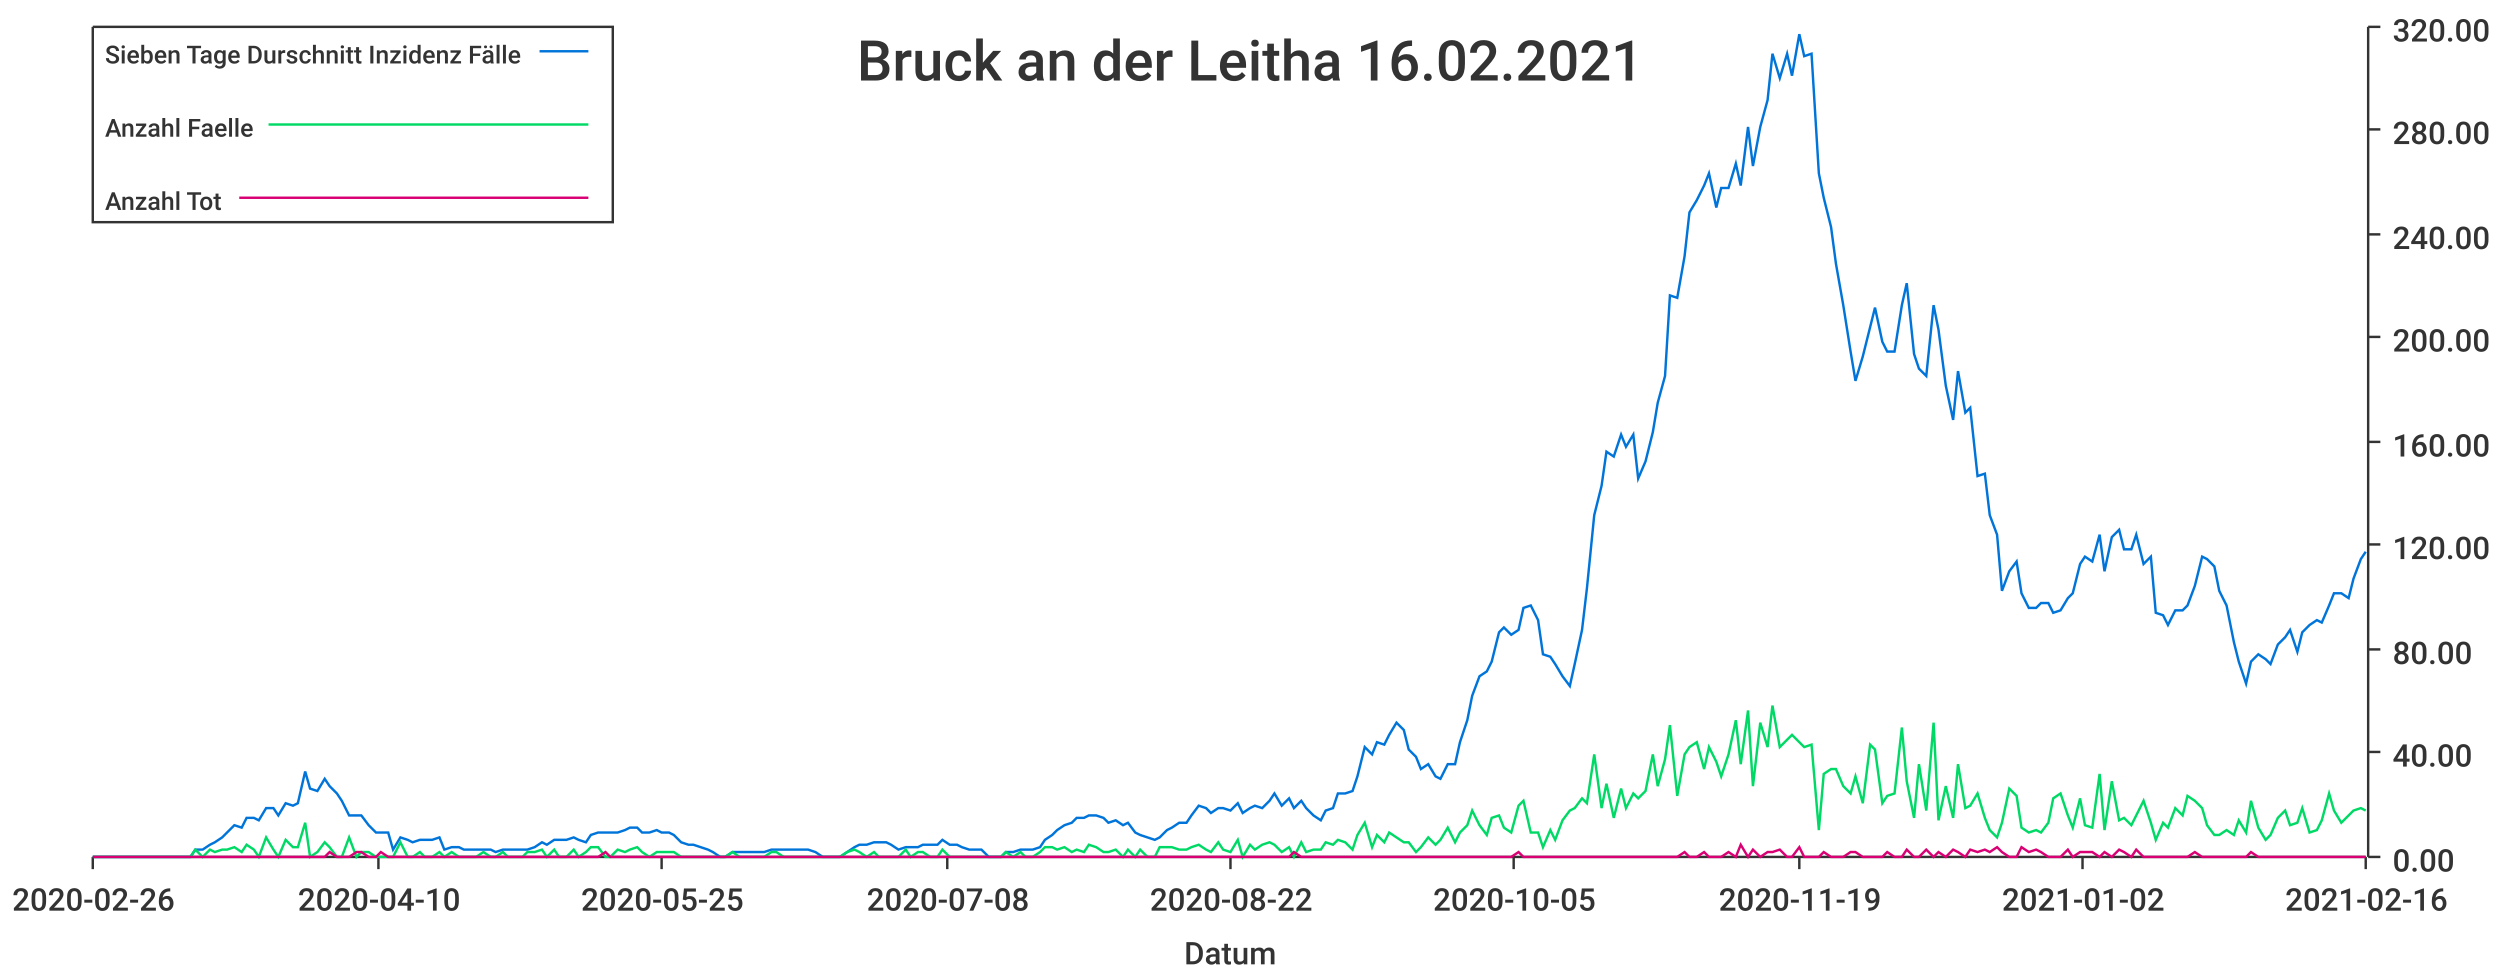
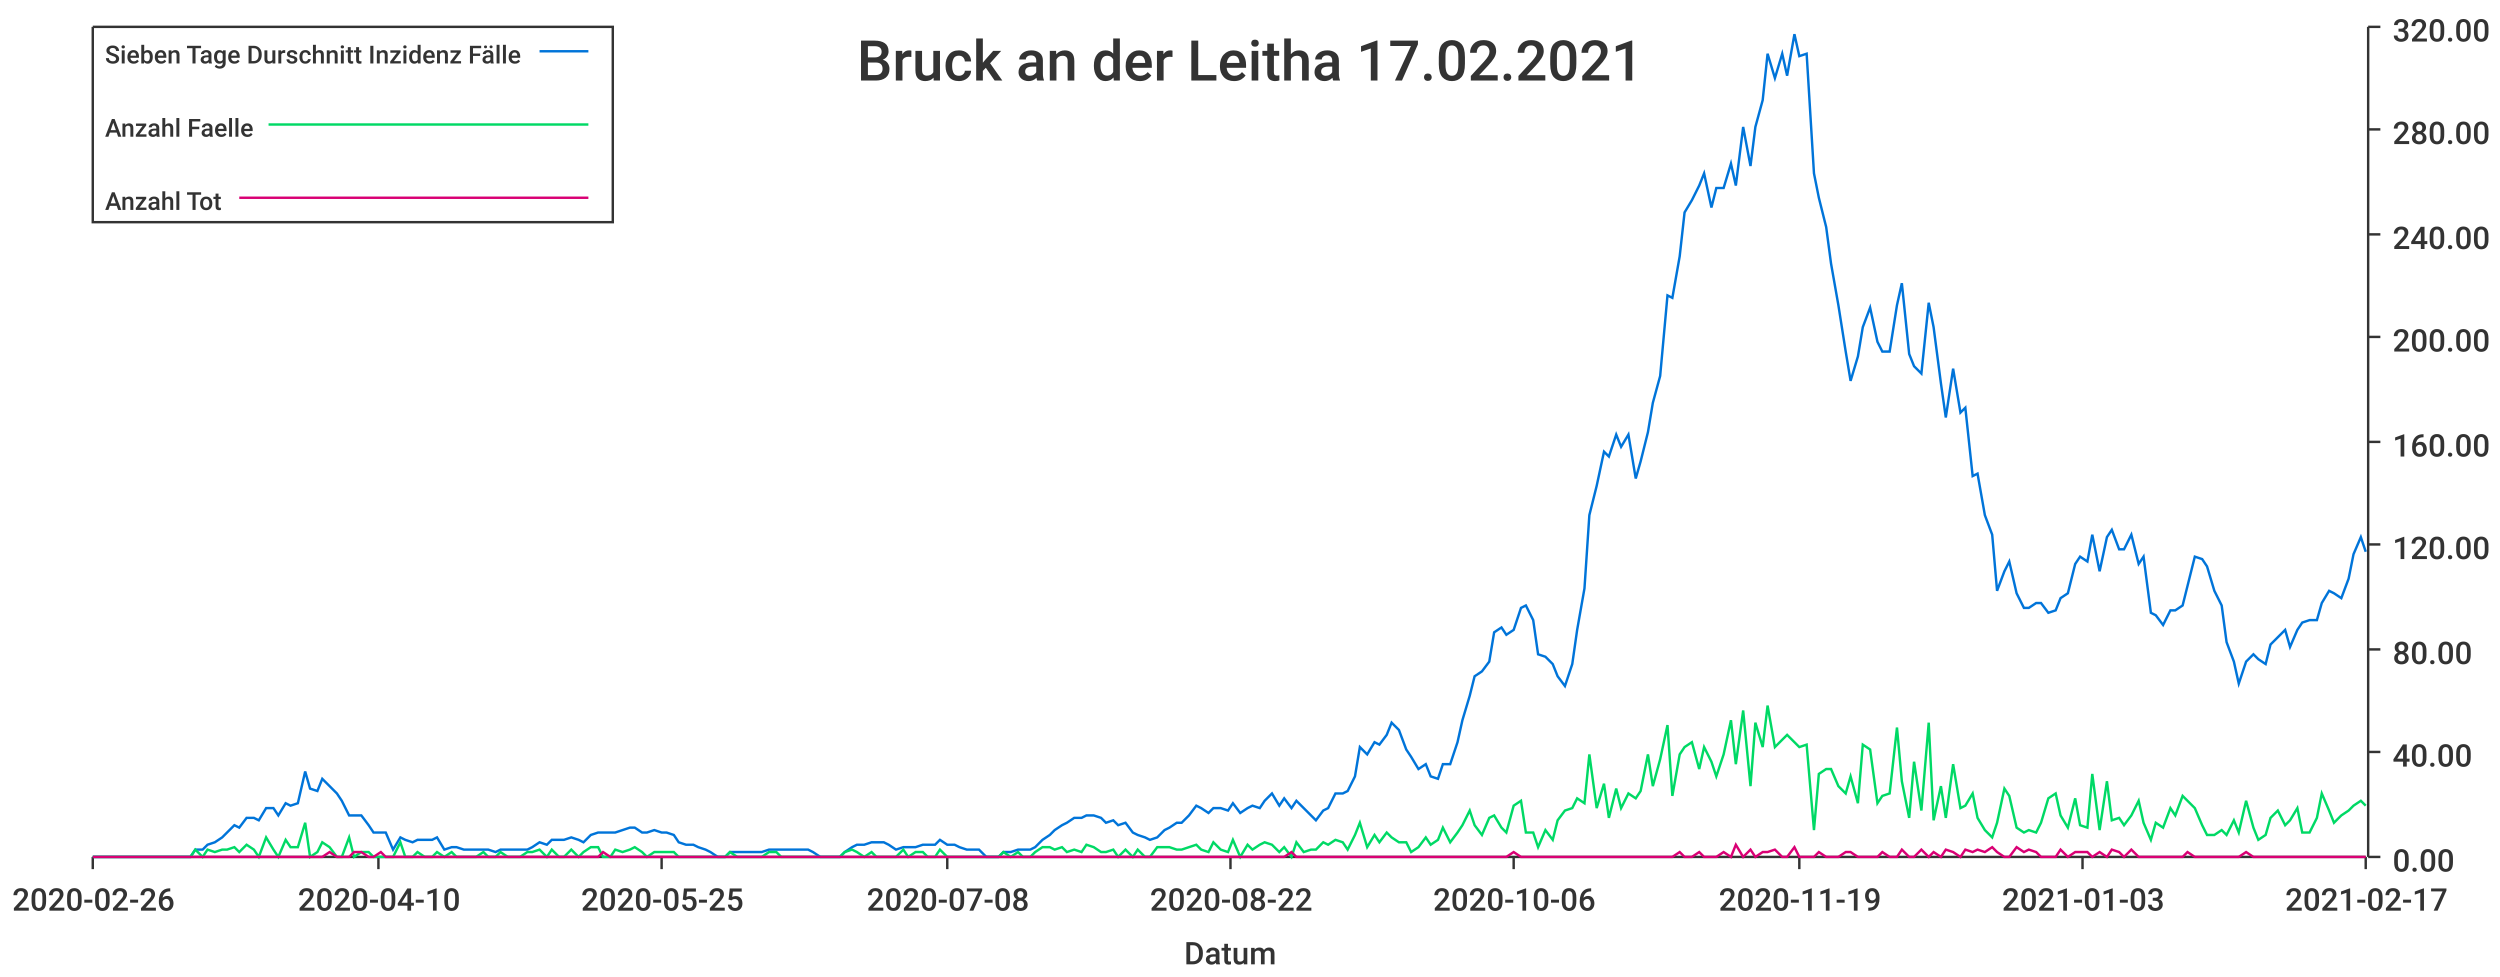
<svg xmlns="http://www.w3.org/2000/svg" width="1024" height="400">\n<path d="M 0 0 L 1024 0 L 1024 400 L 0 400 L 0 0" style="stroke-width:0;stroke:rgba(255,255,255,1.0);fill:rgba(255,255,255,1.0)" />
  <path d="M 38 11 L 969 11 L 969 351 L 38 351 L 38 11" style="stroke-width:0;stroke:rgba(255,255,255,1.0);fill:rgba(255,255,255,1.0)" />
  <path d="M 38 351 L 969 351" style="stroke-width:1;stroke:rgba(51,51,51,1.0);fill:none" />
  <path d="M 38 351 L 38 356" style="stroke-width:1;stroke:rgba(51,51,51,1.0);fill:none" />
  <text x="5" y="373" style="stroke-width:0;stroke:none;fill:rgba(51,51,51,1.0);font-size:12.8px;font-family:'Roboto Medium',sans-serif">2020-02-26</text>
  <path d="M 155 351 L 155 356" style="stroke-width:1;stroke:rgba(51,51,51,1.0);fill:none" />
  <text x="122" y="373" style="stroke-width:0;stroke:none;fill:rgba(51,51,51,1.0);font-size:12.8px;font-family:'Roboto Medium',sans-serif">2020-04-10</text>
  <path d="M 271 351 L 271 356" style="stroke-width:1;stroke:rgba(51,51,51,1.0);fill:none" />
  <text x="238" y="373" style="stroke-width:0;stroke:none;fill:rgba(51,51,51,1.0);font-size:12.8px;font-family:'Roboto Medium',sans-serif">2020-05-25</text>
  <path d="M 388 351 L 388 356" style="stroke-width:1;stroke:rgba(51,51,51,1.0);fill:none" />
  <text x="355" y="373" style="stroke-width:0;stroke:none;fill:rgba(51,51,51,1.0);font-size:12.8px;font-family:'Roboto Medium',sans-serif">2020-07-08</text>
  <path d="M 504 351 L 504 356" style="stroke-width:1;stroke:rgba(51,51,51,1.0);fill:none" />
  <text x="471" y="373" style="stroke-width:0;stroke:none;fill:rgba(51,51,51,1.0);font-size:12.8px;font-family:'Roboto Medium',sans-serif">2020-08-22</text>
  <path d="M 620 351 L 620 356" style="stroke-width:1;stroke:rgba(51,51,51,1.0);fill:none" />
-   <text x="587" y="373" style="stroke-width:0;stroke:none;fill:rgba(51,51,51,1.0);font-size:12.8px;font-family:'Roboto Medium',sans-serif">2020-10-05</text>
+   <text x="587" y="373" style="stroke-width:0;stroke:none;fill:rgba(51,51,51,1.0);font-size:12.8px;font-family:'Roboto Medium',sans-serif">2020-10-06</text>
  <path d="M 737 351 L 737 356" style="stroke-width:1;stroke:rgba(51,51,51,1.0);fill:none" />
  <text x="704" y="373" style="stroke-width:0;stroke:none;fill:rgba(51,51,51,1.0);font-size:12.8px;font-family:'Roboto Medium',sans-serif">2020-11-19</text>
  <path d="M 853 351 L 853 356" style="stroke-width:1;stroke:rgba(51,51,51,1.0);fill:none" />
-   <text x="820" y="373" style="stroke-width:0;stroke:none;fill:rgba(51,51,51,1.0);font-size:12.8px;font-family:'Roboto Medium',sans-serif">2021-01-02</text>
+   <text x="820" y="373" style="stroke-width:0;stroke:none;fill:rgba(51,51,51,1.0);font-size:12.8px;font-family:'Roboto Medium',sans-serif">2021-01-03</text>
  <path d="M 969 351 L 969 356" style="stroke-width:1;stroke:rgba(51,51,51,1.0);fill:none" />
-   <text x="936" y="373" style="stroke-width:0;stroke:none;fill:rgba(51,51,51,1.0);font-size:12.8px;font-family:'Roboto Medium',sans-serif">2021-02-16</text>
+   <text x="936" y="373" style="stroke-width:0;stroke:none;fill:rgba(51,51,51,1.0);font-size:12.8px;font-family:'Roboto Medium',sans-serif">2021-02-17</text>
  <text x="485" y="395" style="stroke-width:0;stroke:none;fill:rgba(51,51,51,1.0);font-size:12.8px;font-family:'Roboto Medium',sans-serif">Datum</text>
  <path d="M 970 351 L 970 11" style="stroke-width:1;stroke:rgba(51,51,51,1.0);fill:none" />
  <path d="M 970 351 L 975 351" style="stroke-width:1;stroke:rgba(51,51,51,1.0);fill:none" />
  <text x="980" y="357" style="stroke-width:0;stroke:none;fill:rgba(51,51,51,1.0);font-size:12.8px;font-family:'Roboto Medium',sans-serif">0.00</text>
  <path d="M 970 308 L 975 308" style="stroke-width:1;stroke:rgba(51,51,51,1.0);fill:none" />
  <text x="980" y="314" style="stroke-width:0;stroke:none;fill:rgba(51,51,51,1.0);font-size:12.8px;font-family:'Roboto Medium',sans-serif">40.00</text>
  <path d="M 970 266 L 975 266" style="stroke-width:1;stroke:rgba(51,51,51,1.0);fill:none" />
  <text x="980" y="272" style="stroke-width:0;stroke:none;fill:rgba(51,51,51,1.0);font-size:12.8px;font-family:'Roboto Medium',sans-serif">80.00</text>
  <path d="M 970 223 L 975 223" style="stroke-width:1;stroke:rgba(51,51,51,1.0);fill:none" />
  <text x="980" y="229" style="stroke-width:0;stroke:none;fill:rgba(51,51,51,1.0);font-size:12.8px;font-family:'Roboto Medium',sans-serif">120.00</text>
  <path d="M 970 181 L 975 181" style="stroke-width:1;stroke:rgba(51,51,51,1.0);fill:none" />
  <text x="980" y="187" style="stroke-width:0;stroke:none;fill:rgba(51,51,51,1.0);font-size:12.8px;font-family:'Roboto Medium',sans-serif">160.00</text>
  <path d="M 970 138 L 975 138" style="stroke-width:1;stroke:rgba(51,51,51,1.0);fill:none" />
  <text x="980" y="144" style="stroke-width:0;stroke:none;fill:rgba(51,51,51,1.0);font-size:12.8px;font-family:'Roboto Medium',sans-serif">200.00</text>
  <path d="M 970 96 L 975 96" style="stroke-width:1;stroke:rgba(51,51,51,1.0);fill:none" />
  <text x="980" y="102" style="stroke-width:0;stroke:none;fill:rgba(51,51,51,1.0);font-size:12.8px;font-family:'Roboto Medium',sans-serif">240.00</text>
  <path d="M 970 53 L 975 53" style="stroke-width:1;stroke:rgba(51,51,51,1.0);fill:none" />
  <text x="980" y="59" style="stroke-width:0;stroke:none;fill:rgba(51,51,51,1.0);font-size:12.8px;font-family:'Roboto Medium',sans-serif">280.00</text>
  <path d="M 970 11 L 975 11" style="stroke-width:1;stroke:rgba(51,51,51,1.0);fill:none" />
  <text x="980" y="17" style="stroke-width:0;stroke:none;fill:rgba(51,51,51,1.0);font-size:12.8px;font-family:'Roboto Medium',sans-serif">320.00</text>
-   <path d="M 38 351 L 41 351 L 44 351 L 46 351 L 49 351 L 52 351 L 54 351 L 57 351 L 59 351 L 62 351 L 65 351 L 67 351 L 70 351 L 72 351 L 75 351 L 78 351 L 80 348 L 83 348 L 86 346 L 88 345 L 91 343 L 93 341 L 96 338 L 99 339 L 101 335 L 104 335 L 106 336 L 109 331 L 112 331 L 114 334 L 117 329 L 120 330 L 122 329 L 125 316 L 127 323 L 130 324 L 133 319 L 135 322 L 138 325 L 140 328 L 143 334 L 146 334 L 148 334 L 151 338 L 154 341 L 156 341 L 159 341 L 161 348 L 164 343 L 167 344 L 169 345 L 172 344 L 174 344 L 177 344 L 180 343 L 182 348 L 185 347 L 188 347 L 190 348 L 193 348 L 195 348 L 198 348 L 201 348 L 203 349 L 206 348 L 208 348 L 211 348 L 214 348 L 216 348 L 219 347 L 222 345 L 224 346 L 227 344 L 229 344 L 232 344 L 235 343 L 237 344 L 240 345 L 242 342 L 245 341 L 248 341 L 250 341 L 253 341 L 256 340 L 258 339 L 261 339 L 263 341 L 266 341 L 269 340 L 271 341 L 274 341 L 276 342 L 279 345 L 282 346 L 284 346 L 287 347 L 290 348 L 292 349 L 295 351 L 297 351 L 300 349 L 303 349 L 305 349 L 308 349 L 310 349 L 313 349 L 316 348 L 318 348 L 321 348 L 324 348 L 326 348 L 329 348 L 331 348 L 334 349 L 337 351 L 339 351 L 342 351 L 344 351 L 347 349 L 350 347 L 352 346 L 355 346 L 358 345 L 360 345 L 363 345 L 365 346 L 368 348 L 371 347 L 373 347 L 376 347 L 378 346 L 381 346 L 384 346 L 386 344 L 389 346 L 392 346 L 394 347 L 397 348 L 399 348 L 402 348 L 405 351 L 407 351 L 410 351 L 412 349 L 415 349 L 418 348 L 420 348 L 423 348 L 426 347 L 428 344 L 431 342 L 433 340 L 436 338 L 439 337 L 441 335 L 444 335 L 446 334 L 449 334 L 452 335 L 454 337 L 457 336 L 460 338 L 462 337 L 465 341 L 467 342 L 470 343 L 473 344 L 475 343 L 478 340 L 480 339 L 483 337 L 486 337 L 488 334 L 491 330 L 494 331 L 496 333 L 499 331 L 501 331 L 504 332 L 507 329 L 509 333 L 512 331 L 514 330 L 517 331 L 520 328 L 522 325 L 525 330 L 528 327 L 530 331 L 533 328 L 535 331 L 538 334 L 541 336 L 543 332 L 546 331 L 548 325 L 551 325 L 554 324 L 556 318 L 559 306 L 562 309 L 564 304 L 567 305 L 569 301 L 572 296 L 575 299 L 577 307 L 580 310 L 582 315 L 585 313 L 588 318 L 590 319 L 593 313 L 596 313 L 598 304 L 601 295 L 603 285 L 606 277 L 609 275 L 611 271 L 614 259 L 616 257 L 619 260 L 622 258 L 624 249 L 627 248 L 630 254 L 632 268 L 635 269 L 637 272 L 640 277 L 643 281 L 645 272 L 648 258 L 650 241 L 653 211 L 656 199 L 658 185 L 661 187 L 664 178 L 666 183 L 669 178 L 671 196 L 674 189 L 677 177 L 679 165 L 682 154 L 684 121 L 687 122 L 690 105 L 692 87 L 695 82 L 698 76 L 700 71 L 703 85 L 705 77 L 708 77 L 711 67 L 713 76 L 716 52 L 718 68 L 721 52 L 724 41 L 726 22 L 729 32 L 732 22 L 734 31 L 737 14 L 739 23 L 742 22 L 745 71 L 747 81 L 750 93 L 752 108 L 755 125 L 758 144 L 760 156 L 763 146 L 766 134 L 768 126 L 771 140 L 773 144 L 776 144 L 779 125 L 781 116 L 784 145 L 786 151 L 789 154 L 792 125 L 794 135 L 797 158 L 800 172 L 802 152 L 805 169 L 807 167 L 810 195 L 813 194 L 815 211 L 818 219 L 820 242 L 823 234 L 826 230 L 828 243 L 831 249 L 834 249 L 836 247 L 839 247 L 841 251 L 844 250 L 847 245 L 849 243 L 852 231 L 854 228 L 857 230 L 860 219 L 862 234 L 865 220 L 868 217 L 870 225 L 873 225 L 875 219 L 878 231 L 881 228 L 883 251 L 886 252 L 888 256 L 891 250 L 894 250 L 896 248 L 899 240 L 902 228 L 904 229 L 907 232 L 909 242 L 912 248 L 915 263 L 917 271 L 920 280 L 922 271 L 925 268 L 928 270 L 930 272 L 933 264 L 936 261 L 938 258 L 941 267 L 943 259 L 946 256 L 949 254 L 951 255 L 954 248 L 956 243 L 959 243 L 962 245 L 964 237 L 967 229 L 969 226" style="stroke-width:1;stroke:rgba(0,116,217,1.0);fill:none" />
-   <path d="M 38 351 L 41 351 L 44 351 L 46 351 L 49 351 L 52 351 L 54 351 L 57 351 L 59 351 L 62 351 L 65 351 L 67 351 L 70 351 L 72 351 L 75 351 L 78 351 L 80 348 L 83 351 L 86 348 L 88 349 L 91 348 L 93 348 L 96 347 L 99 349 L 101 346 L 104 348 L 106 351 L 109 343 L 112 348 L 114 351 L 117 344 L 120 347 L 122 347 L 125 337 L 127 351 L 130 349 L 133 345 L 135 347 L 138 351 L 140 351 L 143 343 L 146 351 L 148 349 L 151 349 L 154 351 L 156 351 L 159 351 L 161 351 L 164 345 L 167 351 L 169 351 L 172 349 L 174 351 L 177 351 L 180 349 L 182 351 L 185 349 L 188 351 L 190 351 L 193 351 L 195 351 L 198 349 L 201 351 L 203 351 L 206 349 L 208 351 L 211 351 L 214 351 L 216 349 L 219 349 L 222 348 L 224 351 L 227 348 L 229 351 L 232 351 L 235 348 L 237 351 L 240 349 L 242 347 L 245 347 L 248 351 L 250 351 L 253 348 L 256 349 L 258 348 L 261 347 L 263 349 L 266 351 L 269 349 L 271 349 L 274 349 L 276 349 L 279 351 L 282 351 L 284 351 L 287 351 L 290 351 L 292 351 L 295 351 L 297 351 L 300 349 L 303 351 L 305 351 L 308 351 L 310 351 L 313 351 L 316 349 L 318 349 L 321 351 L 324 351 L 326 351 L 329 351 L 331 351 L 334 351 L 337 351 L 339 351 L 342 351 L 344 351 L 347 349 L 350 348 L 352 349 L 355 351 L 358 349 L 360 351 L 363 351 L 365 351 L 368 351 L 371 348 L 373 351 L 376 349 L 378 349 L 381 351 L 384 351 L 386 348 L 389 351 L 392 351 L 394 351 L 397 351 L 399 351 L 402 351 L 405 351 L 407 351 L 410 351 L 412 349 L 415 351 L 418 349 L 420 351 L 423 351 L 426 349 L 428 347 L 431 347 L 433 348 L 436 347 L 439 349 L 441 348 L 444 349 L 446 346 L 449 347 L 452 349 L 454 349 L 457 348 L 460 351 L 462 348 L 465 351 L 467 348 L 470 351 L 473 351 L 475 347 L 478 347 L 480 347 L 483 348 L 486 348 L 488 347 L 491 346 L 494 348 L 496 349 L 499 345 L 501 348 L 504 349 L 507 344 L 509 351 L 512 346 L 514 348 L 517 346 L 520 345 L 522 346 L 525 349 L 528 347 L 530 351 L 533 345 L 535 349 L 538 348 L 541 348 L 543 345 L 546 346 L 548 344 L 551 345 L 554 348 L 556 342 L 559 337 L 562 347 L 564 342 L 567 345 L 569 341 L 572 343 L 575 345 L 577 345 L 580 349 L 582 347 L 585 343 L 588 346 L 590 344 L 593 339 L 596 345 L 598 341 L 601 338 L 603 332 L 606 338 L 609 342 L 611 335 L 614 334 L 616 339 L 619 341 L 622 330 L 624 328 L 627 341 L 630 341 L 632 347 L 635 340 L 637 344 L 640 336 L 643 332 L 645 331 L 648 327 L 650 329 L 653 309 L 656 331 L 658 321 L 661 335 L 664 323 L 666 331 L 669 325 L 671 327 L 674 324 L 677 309 L 679 322 L 682 311 L 684 297 L 687 326 L 690 309 L 692 306 L 695 304 L 698 315 L 700 306 L 703 312 L 705 318 L 708 309 L 711 295 L 713 313 L 716 291 L 718 322 L 721 296 L 724 306 L 726 289 L 729 306 L 732 303 L 734 301 L 737 304 L 739 306 L 742 305 L 745 340 L 747 317 L 750 315 L 752 315 L 755 322 L 758 325 L 760 318 L 763 329 L 766 305 L 768 307 L 771 329 L 773 326 L 776 325 L 779 298 L 781 320 L 784 335 L 786 313 L 789 332 L 792 296 L 794 336 L 797 322 L 800 335 L 802 313 L 805 331 L 807 330 L 810 325 L 813 335 L 815 340 L 818 343 L 820 337 L 823 323 L 826 326 L 828 339 L 831 341 L 834 340 L 836 341 L 839 337 L 841 327 L 844 325 L 847 334 L 849 339 L 852 327 L 854 338 L 857 339 L 860 317 L 862 340 L 865 320 L 868 336 L 870 335 L 873 338 L 875 334 L 878 328 L 881 337 L 883 344 L 886 337 L 888 339 L 891 331 L 894 334 L 896 326 L 899 328 L 902 331 L 904 338 L 907 342 L 909 342 L 912 340 L 915 342 L 917 336 L 920 341 L 922 328 L 925 339 L 928 344 L 930 342 L 933 335 L 936 332 L 938 338 L 941 337 L 943 331 L 946 341 L 949 340 L 951 336 L 954 325 L 956 332 L 959 337 L 962 334 L 964 332 L 967 331 L 969 332" style="stroke-width:1;stroke:rgba(0,217,101,1.0);fill:none" />
-   <path d="M 38 351 L 41 351 L 44 351 L 46 351 L 49 351 L 52 351 L 54 351 L 57 351 L 59 351 L 62 351 L 65 351 L 67 351 L 70 351 L 72 351 L 75 351 L 78 351 L 80 351 L 83 351 L 86 351 L 88 351 L 91 351 L 93 351 L 96 351 L 99 351 L 101 351 L 104 351 L 106 351 L 109 351 L 112 351 L 114 351 L 117 351 L 120 351 L 122 351 L 125 351 L 127 351 L 130 351 L 133 351 L 135 349 L 138 351 L 140 351 L 143 351 L 146 349 L 148 349 L 151 351 L 154 351 L 156 349 L 159 351 L 161 351 L 164 351 L 167 351 L 169 351 L 172 351 L 174 351 L 177 351 L 180 351 L 182 351 L 185 351 L 188 351 L 190 351 L 193 351 L 195 351 L 198 351 L 201 351 L 203 351 L 206 351 L 208 351 L 211 351 L 214 351 L 216 351 L 219 351 L 222 351 L 224 351 L 227 351 L 229 351 L 232 351 L 235 351 L 237 351 L 240 351 L 242 351 L 245 351 L 248 349 L 250 351 L 253 351 L 256 351 L 258 351 L 261 351 L 263 351 L 266 351 L 269 351 L 271 351 L 274 351 L 276 351 L 279 351 L 282 351 L 284 351 L 287 351 L 290 351 L 292 351 L 295 351 L 297 351 L 300 351 L 303 351 L 305 351 L 308 351 L 310 351 L 313 351 L 316 351 L 318 351 L 321 351 L 324 351 L 326 351 L 329 351 L 331 351 L 334 351 L 337 351 L 339 351 L 342 351 L 344 351 L 347 351 L 350 351 L 352 351 L 355 351 L 358 351 L 360 351 L 363 351 L 365 351 L 368 351 L 371 351 L 373 351 L 376 351 L 378 351 L 381 351 L 384 351 L 386 351 L 389 351 L 392 351 L 394 351 L 397 351 L 399 351 L 402 351 L 405 351 L 407 351 L 410 351 L 412 351 L 415 351 L 418 351 L 420 351 L 423 351 L 426 351 L 428 351 L 431 351 L 433 351 L 436 351 L 439 351 L 441 351 L 444 351 L 446 351 L 449 351 L 452 351 L 454 351 L 457 351 L 460 351 L 462 351 L 465 351 L 467 351 L 470 351 L 473 351 L 475 351 L 478 351 L 480 351 L 483 351 L 486 351 L 488 351 L 491 351 L 494 351 L 496 351 L 499 351 L 501 351 L 504 351 L 507 351 L 509 351 L 512 351 L 514 351 L 517 351 L 520 351 L 522 351 L 525 351 L 528 351 L 530 349 L 533 351 L 535 351 L 538 351 L 541 351 L 543 351 L 546 351 L 548 351 L 551 351 L 554 351 L 556 351 L 559 351 L 562 351 L 564 351 L 567 351 L 569 351 L 572 351 L 575 351 L 577 351 L 580 351 L 582 351 L 585 351 L 588 351 L 590 351 L 593 351 L 596 351 L 598 351 L 601 351 L 603 351 L 606 351 L 609 351 L 611 351 L 614 351 L 616 351 L 619 351 L 622 349 L 624 351 L 627 351 L 630 351 L 632 351 L 635 351 L 637 351 L 640 351 L 643 351 L 645 351 L 648 351 L 650 351 L 653 351 L 656 351 L 658 351 L 661 351 L 664 351 L 666 351 L 669 351 L 671 351 L 674 351 L 677 351 L 679 351 L 682 351 L 684 351 L 687 351 L 690 349 L 692 351 L 695 351 L 698 349 L 700 351 L 703 351 L 705 351 L 708 349 L 711 351 L 713 346 L 716 351 L 718 348 L 721 351 L 724 349 L 726 349 L 729 348 L 732 351 L 734 351 L 737 347 L 739 351 L 742 351 L 745 351 L 747 349 L 750 351 L 752 351 L 755 351 L 758 349 L 760 349 L 763 351 L 766 351 L 768 351 L 771 351 L 773 349 L 776 351 L 779 351 L 781 348 L 784 351 L 786 351 L 789 348 L 792 351 L 794 349 L 797 351 L 800 348 L 802 349 L 805 351 L 807 348 L 810 349 L 813 348 L 815 349 L 818 347 L 820 349 L 823 351 L 826 351 L 828 347 L 831 349 L 834 348 L 836 349 L 839 351 L 841 351 L 844 351 L 847 348 L 849 351 L 852 349 L 854 349 L 857 349 L 860 351 L 862 349 L 865 351 L 868 348 L 870 349 L 873 351 L 875 348 L 878 351 L 881 351 L 883 351 L 886 351 L 888 351 L 891 351 L 894 351 L 896 351 L 899 349 L 902 351 L 904 351 L 907 351 L 909 351 L 912 351 L 915 351 L 917 351 L 920 351 L 922 349 L 925 351 L 928 351 L 930 351 L 933 351 L 936 351 L 938 351 L 941 351 L 943 351 L 946 351 L 949 351 L 951 351 L 954 351 L 956 351 L 959 351 L 962 351 L 964 351 L 967 351 L 969 351" style="stroke-width:1;stroke:rgba(217,0,116,1.0);fill:none" />
-   <text x="351" y="33" style="stroke-width:0;stroke:none;fill:rgba(51,51,51,1.0);font-size:23.0px;font-family:'Roboto Medium',sans-serif">Bruck an der Leitha 16.02.2021</text>
+   <path d="M 38 351 L 41 351 L 44 351 L 46 351 L 49 351 L 52 351 L 54 351 L 57 351 L 59 351 L 62 351 L 65 351 L 67 351 L 70 351 L 72 351 L 75 351 L 78 351 L 80 348 L 83 348 L 85 346 L 88 345 L 91 343 L 93 341 L 96 338 L 98 339 L 101 335 L 104 335 L 106 336 L 109 331 L 112 331 L 114 334 L 117 329 L 119 330 L 122 329 L 125 316 L 127 323 L 130 324 L 132 319 L 135 322 L 138 325 L 140 328 L 143 334 L 145 334 L 148 334 L 151 338 L 153 341 L 156 341 L 158 341 L 161 348 L 164 343 L 166 344 L 169 345 L 171 344 L 174 344 L 177 344 L 179 343 L 182 348 L 185 347 L 187 347 L 190 348 L 192 348 L 195 348 L 198 348 L 200 348 L 203 349 L 205 348 L 208 348 L 211 348 L 213 348 L 216 348 L 218 347 L 221 345 L 224 346 L 226 344 L 229 344 L 231 344 L 234 343 L 237 344 L 239 345 L 242 342 L 245 341 L 247 341 L 250 341 L 252 341 L 255 340 L 258 339 L 260 339 L 263 341 L 265 341 L 268 340 L 271 341 L 273 341 L 276 342 L 278 345 L 281 346 L 284 346 L 286 347 L 289 348 L 291 349 L 294 351 L 297 351 L 299 349 L 302 349 L 304 349 L 307 349 L 310 349 L 312 349 L 315 348 L 318 348 L 320 348 L 323 348 L 325 348 L 328 348 L 331 348 L 333 349 L 336 351 L 338 351 L 341 351 L 344 351 L 346 349 L 349 347 L 351 346 L 354 346 L 357 345 L 359 345 L 362 345 L 364 346 L 367 348 L 370 347 L 372 347 L 375 347 L 378 346 L 380 346 L 383 346 L 385 344 L 388 346 L 391 346 L 393 347 L 396 348 L 398 348 L 401 348 L 404 351 L 406 351 L 409 351 L 411 349 L 414 349 L 417 348 L 419 348 L 422 348 L 424 347 L 427 344 L 430 342 L 432 340 L 435 338 L 437 337 L 440 335 L 443 335 L 445 334 L 448 334 L 451 335 L 453 337 L 456 336 L 458 338 L 461 337 L 464 341 L 466 342 L 469 343 L 471 344 L 474 343 L 477 340 L 479 339 L 482 337 L 484 337 L 487 334 L 490 330 L 492 331 L 495 333 L 497 331 L 500 331 L 503 332 L 505 329 L 508 333 L 511 331 L 513 330 L 516 331 L 518 328 L 521 325 L 524 330 L 526 327 L 529 331 L 531 328 L 534 331 L 537 334 L 539 336 L 542 332 L 544 331 L 547 325 L 550 325 L 552 324 L 555 318 L 557 306 L 560 309 L 563 304 L 565 305 L 568 301 L 570 296 L 573 299 L 576 307 L 578 310 L 581 315 L 584 313 L 586 318 L 589 319 L 591 313 L 594 313 L 597 304 L 599 295 L 602 285 L 604 277 L 607 275 L 610 271 L 612 259 L 615 257 L 617 260 L 620 258 L 623 249 L 625 248 L 628 254 L 630 268 L 633 269 L 636 272 L 638 277 L 641 281 L 644 272 L 646 258 L 649 241 L 651 211 L 654 199 L 657 185 L 659 187 L 662 178 L 664 183 L 667 178 L 670 196 L 672 189 L 675 177 L 677 165 L 680 154 L 683 121 L 685 122 L 688 105 L 690 87 L 693 82 L 696 76 L 698 71 L 701 85 L 703 77 L 706 77 L 709 67 L 711 76 L 714 52 L 717 68 L 719 52 L 722 41 L 724 22 L 727 32 L 730 22 L 732 31 L 735 14 L 737 23 L 740 22 L 743 71 L 745 81 L 748 93 L 750 108 L 753 125 L 756 144 L 758 156 L 761 146 L 763 134 L 766 126 L 769 140 L 771 144 L 774 144 L 777 125 L 779 116 L 782 145 L 784 150 L 787 153 L 790 124 L 792 134 L 795 157 L 797 171 L 800 151 L 803 169 L 805 167 L 808 195 L 810 194 L 813 211 L 816 219 L 818 242 L 821 234 L 823 230 L 826 243 L 829 249 L 831 249 L 834 247 L 836 247 L 839 251 L 842 250 L 844 245 L 847 243 L 850 231 L 852 228 L 855 230 L 857 219 L 860 234 L 863 220 L 865 217 L 868 225 L 870 225 L 873 219 L 876 231 L 878 228 L 881 251 L 883 252 L 886 256 L 889 250 L 891 250 L 894 248 L 896 240 L 899 228 L 902 229 L 904 232 L 907 242 L 910 248 L 912 263 L 915 271 L 917 280 L 920 271 L 923 268 L 925 270 L 928 272 L 930 264 L 933 261 L 936 258 L 938 265 L 941 258 L 943 255 L 946 254 L 949 254 L 951 247 L 954 242 L 956 243 L 959 245 L 962 237 L 964 227 L 967 220 L 969 226" style="stroke-width:1;stroke:rgba(0,116,217,1.0);fill:none" />
+   <path d="M 38 351 L 41 351 L 44 351 L 46 351 L 49 351 L 52 351 L 54 351 L 57 351 L 59 351 L 62 351 L 65 351 L 67 351 L 70 351 L 72 351 L 75 351 L 78 351 L 80 348 L 83 351 L 85 348 L 88 349 L 91 348 L 93 348 L 96 347 L 98 349 L 101 346 L 104 348 L 106 351 L 109 343 L 112 348 L 114 351 L 117 344 L 119 347 L 122 347 L 125 337 L 127 351 L 130 349 L 132 345 L 135 347 L 138 351 L 140 351 L 143 343 L 145 351 L 148 349 L 151 349 L 153 351 L 156 351 L 158 351 L 161 351 L 164 345 L 166 351 L 169 351 L 171 349 L 174 351 L 177 351 L 179 349 L 182 351 L 185 349 L 187 351 L 190 351 L 192 351 L 195 351 L 198 349 L 200 351 L 203 351 L 205 349 L 208 351 L 211 351 L 213 351 L 216 349 L 218 349 L 221 348 L 224 351 L 226 348 L 229 351 L 231 351 L 234 348 L 237 351 L 239 349 L 242 347 L 245 347 L 247 351 L 250 351 L 252 348 L 255 349 L 258 348 L 260 347 L 263 349 L 265 351 L 268 349 L 271 349 L 273 349 L 276 349 L 278 351 L 281 351 L 284 351 L 286 351 L 289 351 L 291 351 L 294 351 L 297 351 L 299 349 L 302 351 L 304 351 L 307 351 L 310 351 L 312 351 L 315 349 L 318 349 L 320 351 L 323 351 L 325 351 L 328 351 L 331 351 L 333 351 L 336 351 L 338 351 L 341 351 L 344 351 L 346 349 L 349 348 L 351 349 L 354 351 L 357 349 L 359 351 L 362 351 L 364 351 L 367 351 L 370 348 L 372 351 L 375 349 L 378 349 L 380 351 L 383 351 L 385 348 L 388 351 L 391 351 L 393 351 L 396 351 L 398 351 L 401 351 L 404 351 L 406 351 L 409 351 L 411 349 L 414 351 L 417 349 L 419 351 L 422 351 L 424 349 L 427 347 L 430 347 L 432 348 L 435 347 L 437 349 L 440 348 L 443 349 L 445 346 L 448 347 L 451 349 L 453 349 L 456 348 L 458 351 L 461 348 L 464 351 L 466 348 L 469 351 L 471 351 L 474 347 L 477 347 L 479 347 L 482 348 L 484 348 L 487 347 L 490 346 L 492 348 L 495 349 L 497 345 L 500 348 L 503 349 L 505 344 L 508 351 L 511 346 L 513 348 L 516 346 L 518 345 L 521 346 L 524 349 L 526 347 L 529 351 L 531 345 L 534 349 L 537 348 L 539 348 L 542 345 L 544 346 L 547 344 L 550 345 L 552 348 L 555 342 L 557 337 L 560 347 L 563 342 L 565 345 L 568 341 L 570 343 L 573 345 L 576 345 L 578 349 L 581 347 L 584 343 L 586 346 L 589 344 L 591 339 L 594 345 L 597 341 L 599 338 L 602 332 L 604 338 L 607 342 L 610 335 L 612 334 L 615 339 L 617 341 L 620 330 L 623 328 L 625 341 L 628 341 L 630 347 L 633 340 L 636 344 L 638 336 L 641 332 L 644 331 L 646 327 L 649 329 L 651 309 L 654 331 L 657 321 L 659 335 L 662 323 L 664 331 L 667 325 L 670 327 L 672 324 L 675 309 L 677 322 L 680 311 L 683 297 L 685 326 L 688 309 L 690 306 L 693 304 L 696 315 L 698 306 L 701 312 L 703 318 L 706 309 L 709 295 L 711 313 L 714 291 L 717 322 L 719 296 L 722 306 L 724 289 L 727 306 L 730 303 L 732 301 L 735 304 L 737 306 L 740 305 L 743 340 L 745 317 L 748 315 L 750 315 L 753 322 L 756 325 L 758 318 L 761 329 L 763 305 L 766 307 L 769 329 L 771 326 L 774 325 L 777 298 L 779 320 L 782 335 L 784 312 L 787 332 L 790 296 L 792 336 L 795 322 L 797 335 L 800 313 L 803 331 L 805 330 L 808 325 L 810 335 L 813 340 L 816 343 L 818 337 L 821 323 L 823 326 L 826 339 L 829 341 L 831 340 L 834 341 L 836 337 L 839 327 L 842 325 L 844 334 L 847 339 L 850 327 L 852 338 L 855 339 L 857 317 L 860 340 L 863 320 L 865 336 L 868 335 L 870 338 L 873 334 L 876 328 L 878 337 L 881 344 L 883 337 L 886 339 L 889 331 L 891 334 L 894 326 L 896 328 L 899 331 L 902 338 L 904 342 L 907 342 L 910 340 L 912 342 L 915 336 L 917 341 L 920 328 L 923 339 L 925 344 L 928 342 L 930 335 L 933 332 L 936 338 L 938 336 L 941 331 L 943 341 L 946 341 L 949 335 L 951 325 L 954 332 L 956 337 L 959 334 L 962 332 L 964 330 L 967 328 L 969 330" style="stroke-width:1;stroke:rgba(0,217,101,1.0);fill:none" />
+   <path d="M 38 351 L 41 351 L 44 351 L 46 351 L 49 351 L 52 351 L 54 351 L 57 351 L 59 351 L 62 351 L 65 351 L 67 351 L 70 351 L 72 351 L 75 351 L 78 351 L 80 351 L 83 351 L 85 351 L 88 351 L 91 351 L 93 351 L 96 351 L 98 351 L 101 351 L 104 351 L 106 351 L 109 351 L 112 351 L 114 351 L 117 351 L 119 351 L 122 351 L 125 351 L 127 351 L 130 351 L 132 351 L 135 349 L 138 351 L 140 351 L 143 351 L 145 349 L 148 349 L 151 351 L 153 351 L 156 349 L 158 351 L 161 351 L 164 351 L 166 351 L 169 351 L 171 351 L 174 351 L 177 351 L 179 351 L 182 351 L 185 351 L 187 351 L 190 351 L 192 351 L 195 351 L 198 351 L 200 351 L 203 351 L 205 351 L 208 351 L 211 351 L 213 351 L 216 351 L 218 351 L 221 351 L 224 351 L 226 351 L 229 351 L 231 351 L 234 351 L 237 351 L 239 351 L 242 351 L 245 351 L 247 349 L 250 351 L 252 351 L 255 351 L 258 351 L 260 351 L 263 351 L 265 351 L 268 351 L 271 351 L 273 351 L 276 351 L 278 351 L 281 351 L 284 351 L 286 351 L 289 351 L 291 351 L 294 351 L 297 351 L 299 351 L 302 351 L 304 351 L 307 351 L 310 351 L 312 351 L 315 351 L 318 351 L 320 351 L 323 351 L 325 351 L 328 351 L 331 351 L 333 351 L 336 351 L 338 351 L 341 351 L 344 351 L 346 351 L 349 351 L 351 351 L 354 351 L 357 351 L 359 351 L 362 351 L 364 351 L 367 351 L 370 351 L 372 351 L 375 351 L 378 351 L 380 351 L 383 351 L 385 351 L 388 351 L 391 351 L 393 351 L 396 351 L 398 351 L 401 351 L 404 351 L 406 351 L 409 351 L 411 351 L 414 351 L 417 351 L 419 351 L 422 351 L 424 351 L 427 351 L 430 351 L 432 351 L 435 351 L 437 351 L 440 351 L 443 351 L 445 351 L 448 351 L 451 351 L 453 351 L 456 351 L 458 351 L 461 351 L 464 351 L 466 351 L 469 351 L 471 351 L 474 351 L 477 351 L 479 351 L 482 351 L 484 351 L 487 351 L 490 351 L 492 351 L 495 351 L 497 351 L 500 351 L 503 351 L 505 351 L 508 351 L 511 351 L 513 351 L 516 351 L 518 351 L 521 351 L 524 351 L 526 351 L 529 349 L 531 351 L 534 351 L 537 351 L 539 351 L 542 351 L 544 351 L 547 351 L 550 351 L 552 351 L 555 351 L 557 351 L 560 351 L 563 351 L 565 351 L 568 351 L 570 351 L 573 351 L 576 351 L 578 351 L 581 351 L 584 351 L 586 351 L 589 351 L 591 351 L 594 351 L 597 351 L 599 351 L 602 351 L 604 351 L 607 351 L 610 351 L 612 351 L 615 351 L 617 351 L 620 349 L 623 351 L 625 351 L 628 351 L 630 351 L 633 351 L 636 351 L 638 351 L 641 351 L 644 351 L 646 351 L 649 351 L 651 351 L 654 351 L 657 351 L 659 351 L 662 351 L 664 351 L 667 351 L 670 351 L 672 351 L 675 351 L 677 351 L 680 351 L 683 351 L 685 351 L 688 349 L 690 351 L 693 351 L 696 349 L 698 351 L 701 351 L 703 351 L 706 349 L 709 351 L 711 346 L 714 351 L 717 348 L 719 351 L 722 349 L 724 349 L 727 348 L 730 351 L 732 351 L 735 347 L 737 351 L 740 351 L 743 351 L 745 349 L 748 351 L 750 351 L 753 351 L 756 349 L 758 349 L 761 351 L 763 351 L 766 351 L 769 351 L 771 349 L 774 351 L 777 351 L 779 348 L 782 351 L 784 351 L 787 348 L 790 351 L 792 349 L 795 351 L 797 348 L 800 349 L 803 351 L 805 348 L 808 349 L 810 348 L 813 349 L 816 347 L 818 349 L 821 351 L 823 351 L 826 347 L 829 349 L 831 348 L 834 349 L 836 351 L 839 351 L 842 351 L 844 348 L 847 351 L 850 349 L 852 349 L 855 349 L 857 351 L 860 349 L 863 351 L 865 348 L 868 349 L 870 351 L 873 348 L 876 351 L 878 351 L 881 351 L 883 351 L 886 351 L 889 351 L 891 351 L 894 351 L 896 349 L 899 351 L 902 351 L 904 351 L 907 351 L 910 351 L 912 351 L 915 351 L 917 351 L 920 349 L 923 351 L 925 351 L 928 351 L 930 351 L 933 351 L 936 351 L 938 351 L 941 351 L 943 351 L 946 351 L 949 351 L 951 351 L 954 351 L 956 351 L 959 351 L 962 351 L 964 351 L 967 351 L 969 351" style="stroke-width:1;stroke:rgba(217,0,116,1.0);fill:none" />
+   <text x="351" y="33" style="stroke-width:0;stroke:none;fill:rgba(51,51,51,1.0);font-size:23.0px;font-family:'Roboto Medium',sans-serif">Bruck an der Leitha 17.02.2021</text>
  <path d="M 38 11 L 251 11 L 251 91 L 38 91 L 38 11" style="stroke-width:1;stroke:rgba(51,51,51,1.0);fill:rgba(255,255,255,1.0)" />
  <text x="43" y="26" style="stroke-width:0;stroke:none;fill:rgba(51,51,51,1.0);font-size:10.2px;font-family:'Roboto Medium',sans-serif">Sieben Tage Durschnitt Inzidenz Fälle</text>
  <path d="M 221 21 L 241 21" style="stroke-width:1;stroke:rgba(0,116,217,1.0);fill:none" />
  <text x="43" y="56" style="stroke-width:0;stroke:none;fill:rgba(51,51,51,1.0);font-size:10.2px;font-family:'Roboto Medium',sans-serif">Anzahl Faelle</text>
  <path d="M 110 51 L 241 51" style="stroke-width:1;stroke:rgba(0,217,101,1.0);fill:none" />
  <text x="43" y="86" style="stroke-width:0;stroke:none;fill:rgba(51,51,51,1.0);font-size:10.2px;font-family:'Roboto Medium',sans-serif">Anzahl Tot</text>
  <path d="M 98 81 L 241 81" style="stroke-width:1;stroke:rgba(217,0,116,1.0);fill:none" />
</svg>
